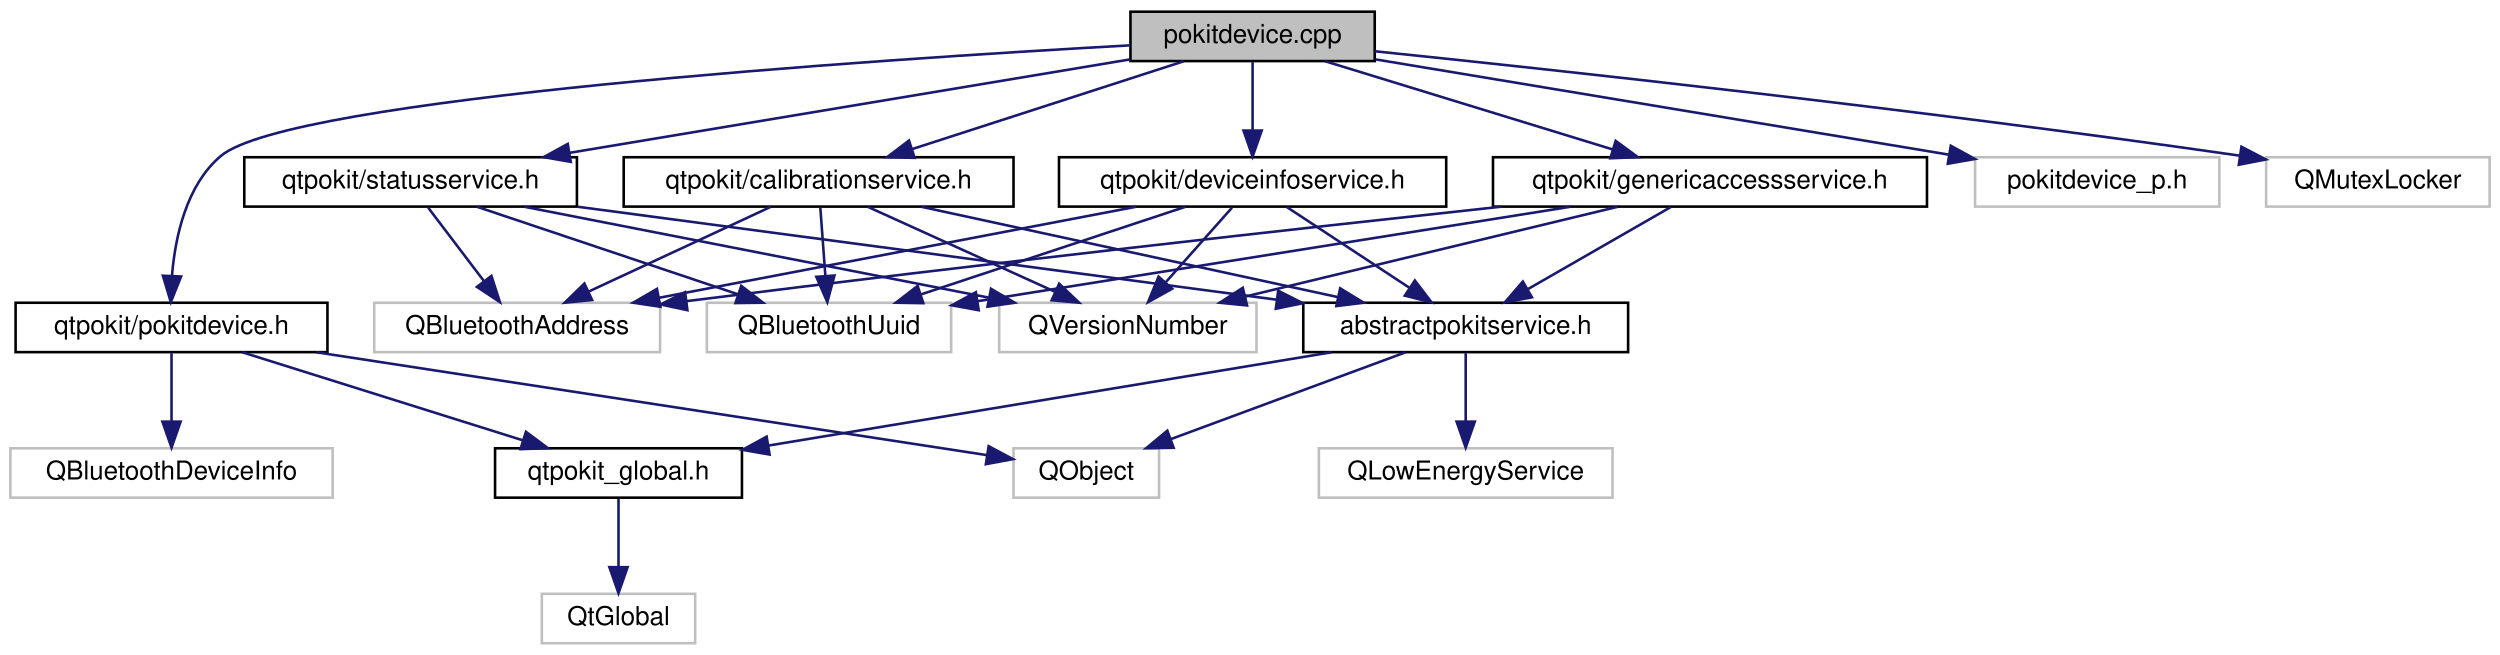
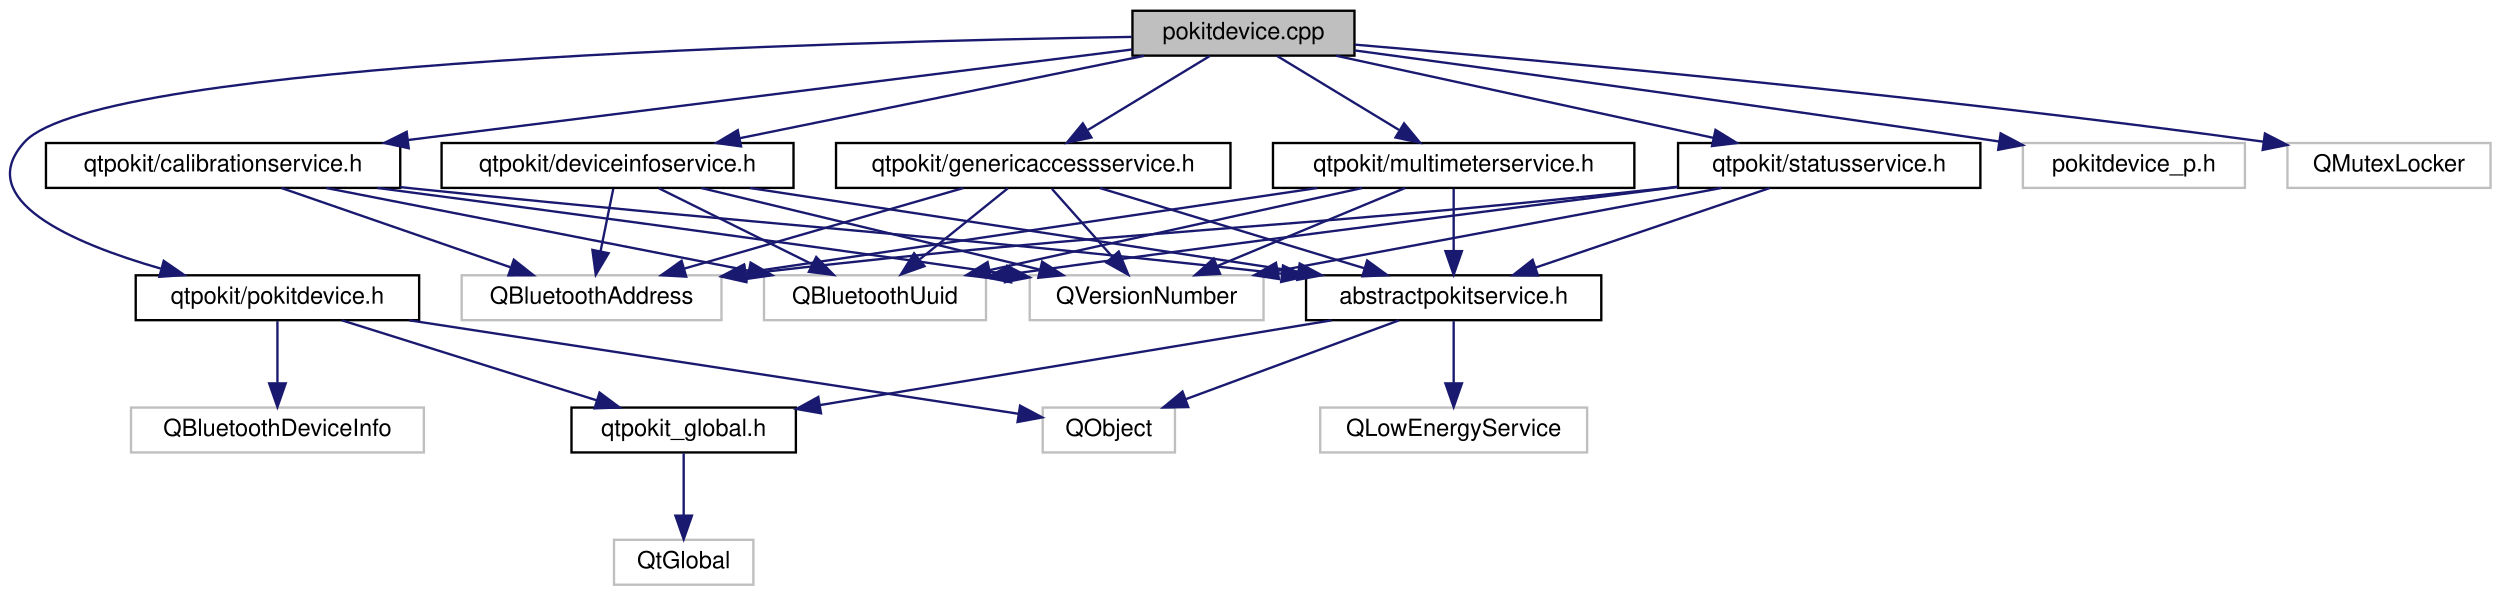
- <svg xmlns="http://www.w3.org/2000/svg" xmlns:xlink="http://www.w3.org/1999/xlink" width="962pt" height="252pt" viewBox="0.00 0.00 962.00 252.00">
+ <svg xmlns="http://www.w3.org/2000/svg" xmlns:xlink="http://www.w3.org/1999/xlink" width="1058pt" height="252pt" viewBox="0.00 0.00 1058.46 252.00">
  <g id="graph0" class="graph" transform="scale(1 1) rotate(0) translate(4 248)">
    <g id="node1" class="node">
      <g id="a_node1">
        <a xlink:title="Defines the PokitDevice and PokitDevicePrivate classes.">
-           <polygon fill="#bfbfbf" stroke="black" points="431,-224.5 431,-243.5 525,-243.5 525,-224.5 431,-224.5" />
-           <text text-anchor="middle" x="478" y="-231.5" font-family="Helvetica,sans-Serif" font-size="10.00">pokitdevice.cpp</text>
+           <polygon fill="#bfbfbf" stroke="black" points="475.46,-224.5 475.46,-243.5 569.46,-243.5 569.46,-224.5 475.46,-224.5" />
+           <text text-anchor="middle" x="522.46" y="-231.5" font-family="Helvetica,sans-Serif" font-size="10.00">pokitdevice.cpp</text>
        </a>
      </g>
    </g>
    <g id="node2" class="node">
      <g id="a_node2">
        <a xlink:href="pokitdevice_8h.html" target="_top" xlink:title="Declares the PokitDevice class.">
-           <polygon fill="none" stroke="black" points="2,-112.5 2,-131.5 122,-131.5 122,-112.5 2,-112.5" />
-           <text text-anchor="middle" x="62" y="-119.5" font-family="Helvetica,sans-Serif" font-size="10.00">qtpokit/pokitdevice.h</text>
+           <polygon fill="none" stroke="black" points="53.46,-112.5 53.46,-131.5 173.46,-131.5 173.46,-112.5 53.46,-112.5" />
+           <text text-anchor="middle" x="113.46" y="-119.5" font-family="Helvetica,sans-Serif" font-size="10.00">qtpokit/pokitdevice.h</text>
        </a>
      </g>
    </g>
    <g id="edge1" class="edge">
-       <path fill="none" stroke="midnightblue" d="M430.9,-230.56C331.52,-225.01 107.34,-210.17 81,-188 67.67,-176.78 63.4,-156.76 62.18,-141.9" />
-       <polygon fill="midnightblue" stroke="midnightblue" points="65.67,-141.6 61.73,-131.76 58.68,-141.91 65.67,-141.6" />
+       <path fill="none" stroke="midnightblue" d="M475.12,-232.43C353.57,-230.49 37.79,-222.18 6.46,-188 -15.92,-163.58 26.25,-145.2 64.06,-134.33" />
+       <polygon fill="midnightblue" stroke="midnightblue" points="65.32,-137.61 74.04,-131.59 63.47,-130.86 65.32,-137.61" />
    </g>
    <g id="node7" class="node">
      <g id="a_node7">
        <a xlink:href="calibrationservice_8h.html" target="_top" xlink:title="Declares the CalibrationService class.">
-           <polygon fill="none" stroke="black" points="236,-168.5 236,-187.5 386,-187.5 386,-168.5 236,-168.5" />
-           <text text-anchor="middle" x="311" y="-175.5" font-family="Helvetica,sans-Serif" font-size="10.00">qtpokit/calibrationservice.h</text>
+           <polygon fill="none" stroke="black" points="15.46,-168.5 15.46,-187.5 165.46,-187.5 165.46,-168.5 15.46,-168.5" />
+           <text text-anchor="middle" x="90.46" y="-175.5" font-family="Helvetica,sans-Serif" font-size="10.00">qtpokit/calibrationservice.h</text>
        </a>
      </g>
    </g>
    <g id="edge6" class="edge">
-       <path fill="none" stroke="midnightblue" d="M451.54,-224.44C423.32,-215.32 378.46,-200.81 347.03,-190.65" />
-       <polygon fill="midnightblue" stroke="midnightblue" points="347.93,-187.26 337.34,-187.52 345.78,-193.92 347.93,-187.26" />
+       <path fill="none" stroke="midnightblue" d="M475.4,-227.12C401.7,-217.91 258.24,-199.97 168.79,-188.79" />
+       <polygon fill="midnightblue" stroke="midnightblue" points="169.05,-185.3 158.7,-187.53 168.18,-192.24 169.05,-185.3" />
    </g>
    <g id="node13" class="node">
      <g id="a_node13">
        <a xlink:href="deviceinfoservice_8h.html" target="_top" xlink:title="Declares the DeviceInfoService class.">
-           <polygon fill="none" stroke="black" points="403.5,-168.5 403.5,-187.5 552.5,-187.5 552.5,-168.5 403.5,-168.5" />
-           <text text-anchor="middle" x="478" y="-175.5" font-family="Helvetica,sans-Serif" font-size="10.00">qtpokit/deviceinfoservice.h</text>
+           <polygon fill="none" stroke="black" points="182.96,-168.5 182.96,-187.5 331.96,-187.5 331.96,-168.5 182.96,-168.5" />
+           <text text-anchor="middle" x="257.46" y="-175.5" font-family="Helvetica,sans-Serif" font-size="10.00">qtpokit/deviceinfoservice.h</text>
        </a>
      </g>
    </g>
    <g id="edge14" class="edge">
-       <path fill="none" stroke="midnightblue" d="M478,-224.08C478,-217.01 478,-206.86 478,-197.99" />
-       <polygon fill="midnightblue" stroke="midnightblue" points="481.5,-197.75 478,-187.75 474.5,-197.75 481.5,-197.75" />
+       <path fill="none" stroke="midnightblue" d="M480.47,-224.44C434.04,-214.98 359.23,-199.74 309.22,-189.55" />
+       <polygon fill="midnightblue" stroke="midnightblue" points="309.75,-186.08 299.25,-187.52 308.35,-192.94 309.75,-186.08" />
    </g>
    <g id="node14" class="node">
      <g id="a_node14">
        <a xlink:href="genericaccessservice_8h.html" target="_top" xlink:title="Declares the GenericAccessService class.">
-           <polygon fill="none" stroke="black" points="570.5,-168.5 570.5,-187.5 737.5,-187.5 737.5,-168.5 570.5,-168.5" />
-           <text text-anchor="middle" x="654" y="-175.5" font-family="Helvetica,sans-Serif" font-size="10.00">qtpokit/genericaccessservice.h</text>
+           <polygon fill="none" stroke="black" points="349.96,-168.5 349.96,-187.5 516.96,-187.5 516.96,-168.5 349.96,-168.5" />
+           <text text-anchor="middle" x="433.46" y="-175.5" font-family="Helvetica,sans-Serif" font-size="10.00">qtpokit/genericaccessservice.h</text>
        </a>
      </g>
    </g>
    <g id="edge19" class="edge">
-       <path fill="none" stroke="midnightblue" d="M505.89,-224.44C535.75,-215.28 583.31,-200.69 616.46,-190.52" />
-       <polygon fill="midnightblue" stroke="midnightblue" points="617.71,-193.8 626.24,-187.52 615.66,-187.1 617.71,-193.8" />
+       <path fill="none" stroke="midnightblue" d="M508.16,-224.32C494.27,-215.9 472.96,-202.97 456.65,-193.07" />
+       <polygon fill="midnightblue" stroke="midnightblue" points="458.09,-189.85 447.72,-187.65 454.45,-195.83 458.09,-189.85" />
    </g>
    <g id="node15" class="node">
      <g id="a_node15">
-         <a xlink:href="statusservice_8h.html" target="_top" xlink:title="Declares the StatusService class.">
-           <polygon fill="none" stroke="black" points="90,-168.5 90,-187.5 218,-187.5 218,-168.5 90,-168.5" />
-           <text text-anchor="middle" x="154" y="-175.5" font-family="Helvetica,sans-Serif" font-size="10.00">qtpokit/statusservice.h</text>
+         <a xlink:href="multimeterservice_8h.html" target="_top" xlink:title="Declares the MultimeterService class.">
+           <polygon fill="none" stroke="black" points="534.96,-168.5 534.96,-187.5 687.96,-187.5 687.96,-168.5 534.96,-168.5" />
+           <text text-anchor="middle" x="611.46" y="-175.5" font-family="Helvetica,sans-Serif" font-size="10.00">qtpokit/multimeterservice.h</text>
        </a>
      </g>
    </g>
    <g id="edge24" class="edge">
-       <path fill="none" stroke="midnightblue" d="M430.89,-225.15C373.95,-215.66 277.99,-199.66 215.32,-189.22" />
-       <polygon fill="midnightblue" stroke="midnightblue" points="215.62,-185.72 205.18,-187.53 214.47,-192.63 215.62,-185.72" />
+       <path fill="none" stroke="midnightblue" d="M536.76,-224.32C550.64,-215.9 571.95,-202.97 588.26,-193.07" />
+       <polygon fill="midnightblue" stroke="midnightblue" points="590.46,-195.83 597.19,-187.65 586.83,-189.85 590.46,-195.83" />
    </g>
    <g id="node16" class="node">
      <g id="a_node16">
-         <a xlink:title=" ">
-           <polygon fill="none" stroke="#bfbfbf" points="756,-168.5 756,-187.5 850,-187.5 850,-168.5 756,-168.5" />
-           <text text-anchor="middle" x="803" y="-175.5" font-family="Helvetica,sans-Serif" font-size="10.00">pokitdevice_p.h</text>
+         <a xlink:href="statusservice_8h.html" target="_top" xlink:title="Declares the StatusService class.">
+           <polygon fill="none" stroke="black" points="706.46,-168.5 706.46,-187.5 834.46,-187.5 834.46,-168.5 706.46,-168.5" />
+           <text text-anchor="middle" x="770.46" y="-175.5" font-family="Helvetica,sans-Serif" font-size="10.00">qtpokit/statusservice.h</text>
        </a>
      </g>
    </g>
    <g id="edge29" class="edge">
-       <path fill="none" stroke="midnightblue" d="M525.26,-225.15C583.71,-215.44 683.15,-198.91 745.83,-188.5" />
-       <polygon fill="midnightblue" stroke="midnightblue" points="746.66,-191.91 755.95,-186.82 745.51,-185 746.66,-191.91" />
+       <path fill="none" stroke="midnightblue" d="M561.75,-224.44C605.02,-215.02 674.63,-199.87 721.43,-189.68" />
+       <polygon fill="midnightblue" stroke="midnightblue" points="722.32,-193.06 731.34,-187.52 720.83,-186.22 722.32,-193.06" />
    </g>
    <g id="node17" class="node">
      <g id="a_node17">
        <a xlink:title=" ">
-           <polygon fill="none" stroke="#bfbfbf" points="868,-168.5 868,-187.5 954,-187.5 954,-168.5 868,-168.5" />
-           <text text-anchor="middle" x="911" y="-175.5" font-family="Helvetica,sans-Serif" font-size="10.00">QMutexLocker</text>
-         </a>
-       </g>
-     </g>
-     <g id="edge30" class="edge">
-       <path fill="none" stroke="midnightblue" d="M525.03,-228.27C595.18,-221.03 731.6,-206.26 857.68,-188.12" />
-       <polygon fill="midnightblue" stroke="midnightblue" points="858.5,-191.54 867.9,-186.64 857.5,-184.61 858.5,-191.54" />
+           <polygon fill="none" stroke="#bfbfbf" points="852.46,-168.5 852.46,-187.5 946.46,-187.5 946.46,-168.5 852.46,-168.5" />
+           <text text-anchor="middle" x="899.46" y="-175.5" font-family="Helvetica,sans-Serif" font-size="10.00">pokitdevice_p.h</text>
+         </a>
+       </g>
+     </g>
+     <g id="edge34" class="edge">
+       <path fill="none" stroke="midnightblue" d="M569.55,-226.7C630.2,-218.52 739.13,-203.6 842.44,-188.13" />
+       <polygon fill="midnightblue" stroke="midnightblue" points="843.04,-191.58 852.41,-186.63 842,-184.65 843.04,-191.58" />
+     </g>
+     <g id="node18" class="node">
+       <g id="a_node18">
+         <a xlink:title=" ">
+           <polygon fill="none" stroke="#bfbfbf" points="964.46,-168.5 964.46,-187.5 1050.46,-187.5 1050.46,-168.5 964.46,-168.5" />
+           <text text-anchor="middle" x="1007.46" y="-175.5" font-family="Helvetica,sans-Serif" font-size="10.00">QMutexLocker</text>
+         </a>
+       </g>
+     </g>
+     <g id="edge35" class="edge">
+       <path fill="none" stroke="midnightblue" d="M569.68,-229.15C647.6,-222.56 808.22,-208.01 954.32,-188.07" />
+       <polygon fill="midnightblue" stroke="midnightblue" points="954.93,-191.52 964.36,-186.69 953.98,-184.59 954.93,-191.52" />
    </g>
    <g id="node3" class="node">
      <g id="a_node3">
        <a xlink:href="qtpokit__global_8h.html" target="_top" xlink:title="Global QtPokit library macros.">
-           <polygon fill="none" stroke="black" points="186.5,-56.5 186.5,-75.5 281.5,-75.5 281.5,-56.5 186.5,-56.5" />
-           <text text-anchor="middle" x="234" y="-63.5" font-family="Helvetica,sans-Serif" font-size="10.00">qtpokit_global.h</text>
+           <polygon fill="none" stroke="black" points="237.96,-56.5 237.96,-75.5 332.96,-75.5 332.96,-56.5 237.96,-56.5" />
+           <text text-anchor="middle" x="285.46" y="-63.5" font-family="Helvetica,sans-Serif" font-size="10.00">qtpokit_global.h</text>
        </a>
      </g>
    </g>
    <g id="edge2" class="edge">
-       <path fill="none" stroke="midnightblue" d="M89.25,-112.44C118.44,-103.28 164.92,-88.69 197.31,-78.52" />
-       <polygon fill="midnightblue" stroke="midnightblue" points="198.38,-81.85 206.87,-75.52 196.28,-75.17 198.38,-81.85" />
+       <path fill="none" stroke="midnightblue" d="M140.71,-112.44C169.9,-103.28 216.38,-88.69 248.77,-78.52" />
+       <polygon fill="midnightblue" stroke="midnightblue" points="249.84,-81.85 258.33,-75.52 247.74,-75.17 249.84,-81.85" />
    </g>
    <g id="node5" class="node">
      <g id="a_node5">
        <a xlink:title=" ">
-           <polygon fill="none" stroke="#bfbfbf" points="0,-56.5 0,-75.5 124,-75.5 124,-56.5 0,-56.5" />
-           <text text-anchor="middle" x="62" y="-63.5" font-family="Helvetica,sans-Serif" font-size="10.00">QBluetoothDeviceInfo</text>
+           <polygon fill="none" stroke="#bfbfbf" points="51.46,-56.5 51.46,-75.5 175.46,-75.5 175.46,-56.5 51.46,-56.5" />
+           <text text-anchor="middle" x="113.46" y="-63.5" font-family="Helvetica,sans-Serif" font-size="10.00">QBluetoothDeviceInfo</text>
        </a>
      </g>
    </g>
    <g id="edge4" class="edge">
-       <path fill="none" stroke="midnightblue" d="M62,-112.08C62,-105.01 62,-94.86 62,-85.99" />
-       <polygon fill="midnightblue" stroke="midnightblue" points="65.5,-85.75 62,-75.75 58.5,-85.75 65.5,-85.75" />
+       <path fill="none" stroke="midnightblue" d="M113.46,-112.08C113.46,-105.01 113.46,-94.86 113.46,-85.99" />
+       <polygon fill="midnightblue" stroke="midnightblue" points="116.96,-85.75 113.46,-75.75 109.96,-85.75 116.96,-85.75" />
    </g>
    <g id="node6" class="node">
      <g id="a_node6">
        <a xlink:title=" ">
-           <polygon fill="none" stroke="#bfbfbf" points="386,-56.5 386,-75.5 442,-75.5 442,-56.5 386,-56.5" />
-           <text text-anchor="middle" x="414" y="-63.5" font-family="Helvetica,sans-Serif" font-size="10.00">QObject</text>
+           <polygon fill="none" stroke="#bfbfbf" points="437.46,-56.5 437.46,-75.5 493.46,-75.5 493.46,-56.5 437.46,-56.5" />
+           <text text-anchor="middle" x="465.46" y="-63.5" font-family="Helvetica,sans-Serif" font-size="10.00">QObject</text>
        </a>
      </g>
    </g>
    <g id="edge5" class="edge">
-       <path fill="none" stroke="midnightblue" d="M117.78,-112.44C189.79,-101.4 313.26,-82.45 375.6,-72.89" />
-       <polygon fill="midnightblue" stroke="midnightblue" points="376.43,-76.31 385.78,-71.33 375.36,-69.39 376.43,-76.31" />
+       <path fill="none" stroke="midnightblue" d="M169.23,-112.44C241.25,-101.4 364.72,-82.45 427.05,-72.89" />
+       <polygon fill="midnightblue" stroke="midnightblue" points="427.88,-76.31 437.24,-71.33 426.82,-69.39 427.88,-76.31" />
    </g>
    <g id="node4" class="node">
      <g id="a_node4">
        <a xlink:title=" ">
-           <polygon fill="none" stroke="#bfbfbf" points="204.5,-0.5 204.5,-19.5 263.5,-19.5 263.5,-0.5 204.5,-0.5" />
-           <text text-anchor="middle" x="234" y="-7.5" font-family="Helvetica,sans-Serif" font-size="10.00">QtGlobal</text>
+           <polygon fill="none" stroke="#bfbfbf" points="255.96,-0.5 255.96,-19.5 314.96,-19.5 314.96,-0.5 255.96,-0.5" />
+           <text text-anchor="middle" x="285.46" y="-7.5" font-family="Helvetica,sans-Serif" font-size="10.00">QtGlobal</text>
        </a>
      </g>
    </g>
    <g id="edge3" class="edge">
-       <path fill="none" stroke="midnightblue" d="M234,-56.08C234,-49.01 234,-38.86 234,-29.99" />
-       <polygon fill="midnightblue" stroke="midnightblue" points="237.5,-29.75 234,-19.75 230.5,-29.75 237.5,-29.75" />
+       <path fill="none" stroke="midnightblue" d="M285.46,-56.08C285.46,-49.01 285.46,-38.86 285.46,-29.99" />
+       <polygon fill="midnightblue" stroke="midnightblue" points="288.96,-29.75 285.46,-19.75 281.96,-29.75 288.96,-29.75" />
    </g>
    <g id="node8" class="node">
      <g id="a_node8">
        <a xlink:href="abstractpokitservice_8h.html" target="_top" xlink:title="Declares the AbstractPokitService class.">
-           <polygon fill="none" stroke="black" points="497.5,-112.5 497.5,-131.5 622.5,-131.5 622.5,-112.5 497.5,-112.5" />
-           <text text-anchor="middle" x="560" y="-119.5" font-family="Helvetica,sans-Serif" font-size="10.00">abstractpokitservice.h</text>
+           <polygon fill="none" stroke="black" points="548.96,-112.5 548.96,-131.5 673.96,-131.5 673.96,-112.5 548.96,-112.5" />
+           <text text-anchor="middle" x="611.46" y="-119.5" font-family="Helvetica,sans-Serif" font-size="10.00">abstractpokitservice.h</text>
        </a>
      </g>
    </g>
    <g id="edge7" class="edge">
-       <path fill="none" stroke="midnightblue" d="M350.45,-168.44C393.89,-159.02 463.79,-143.87 510.78,-133.68" />
-       <polygon fill="midnightblue" stroke="midnightblue" points="511.7,-137.06 520.73,-131.52 510.22,-130.22 511.7,-137.06" />
+       <path fill="none" stroke="midnightblue" d="M165.55,-168.82C168.22,-168.54 170.86,-168.27 173.46,-168 333.14,-151.51 375.85,-150.35 538.38,-132.21" />
+       <polygon fill="midnightblue" stroke="midnightblue" points="539.2,-135.64 548.75,-131.05 538.42,-128.68 539.2,-135.64" />
    </g>
    <g id="node10" class="node">
      <g id="a_node10">
        <a xlink:title=" ">
-           <polygon fill="none" stroke="#bfbfbf" points="140,-112.5 140,-131.5 250,-131.5 250,-112.5 140,-112.5" />
-           <text text-anchor="middle" x="195" y="-119.5" font-family="Helvetica,sans-Serif" font-size="10.00">QBluetoothAddress</text>
+           <polygon fill="none" stroke="#bfbfbf" points="191.46,-112.5 191.46,-131.5 301.46,-131.5 301.46,-112.5 191.46,-112.5" />
+           <text text-anchor="middle" x="246.46" y="-119.5" font-family="Helvetica,sans-Serif" font-size="10.00">QBluetoothAddress</text>
        </a>
      </g>
    </g>
    <g id="edge11" class="edge">
-       <path fill="none" stroke="midnightblue" d="M292.62,-168.44C273.78,-159.68 244.27,-145.94 222.62,-135.86" />
-       <polygon fill="midnightblue" stroke="midnightblue" points="223.84,-132.56 213.29,-131.52 220.88,-138.91 223.84,-132.56" />
+       <path fill="none" stroke="midnightblue" d="M115.18,-168.44C141.3,-159.4 182.72,-145.06 212.03,-134.92" />
+       <polygon fill="midnightblue" stroke="midnightblue" points="213.55,-138.1 221.85,-131.52 211.26,-131.48 213.55,-138.1" />
    </g>
    <g id="node11" class="node">
      <g id="a_node11">
        <a xlink:title=" ">
-           <polygon fill="none" stroke="#bfbfbf" points="268,-112.5 268,-131.5 362,-131.5 362,-112.5 268,-112.5" />
-           <text text-anchor="middle" x="315" y="-119.5" font-family="Helvetica,sans-Serif" font-size="10.00">QBluetoothUuid</text>
+           <polygon fill="none" stroke="#bfbfbf" points="319.46,-112.5 319.46,-131.5 413.46,-131.5 413.46,-112.5 319.46,-112.5" />
+           <text text-anchor="middle" x="366.46" y="-119.5" font-family="Helvetica,sans-Serif" font-size="10.00">QBluetoothUuid</text>
        </a>
      </g>
    </g>
    <g id="edge12" class="edge">
-       <path fill="none" stroke="midnightblue" d="M311.66,-168.08C312.18,-161.01 312.94,-150.86 313.59,-141.99" />
-       <polygon fill="midnightblue" stroke="midnightblue" points="317.1,-141.98 314.35,-131.75 310.12,-141.47 317.1,-141.98" />
+       <path fill="none" stroke="midnightblue" d="M134.19,-168.44C182.64,-158.96 260.79,-143.67 312.87,-133.48" />
+       <polygon fill="midnightblue" stroke="midnightblue" points="313.79,-136.87 322.93,-131.52 312.44,-130 313.79,-136.87" />
    </g>
    <g id="node12" class="node">
      <g id="a_node12">
        <a xlink:title=" ">
-           <polygon fill="none" stroke="#bfbfbf" points="380.5,-112.5 380.5,-131.5 479.5,-131.5 479.5,-112.5 380.5,-112.5" />
-           <text text-anchor="middle" x="430" y="-119.5" font-family="Helvetica,sans-Serif" font-size="10.00">QVersionNumber</text>
+           <polygon fill="none" stroke="#bfbfbf" points="431.96,-112.5 431.96,-131.5 530.96,-131.5 530.96,-112.5 431.96,-112.5" />
+           <text text-anchor="middle" x="481.46" y="-119.5" font-family="Helvetica,sans-Serif" font-size="10.00">QVersionNumber</text>
        </a>
      </g>
    </g>
    <g id="edge13" class="edge">
-       <path fill="none" stroke="midnightblue" d="M329.86,-168.44C349.27,-159.64 379.73,-145.81 401.96,-135.72" />
-       <polygon fill="midnightblue" stroke="midnightblue" points="403.57,-138.84 411.23,-131.52 400.68,-132.46 403.57,-138.84" />
+       <path fill="none" stroke="midnightblue" d="M155.7,-168.48C220.46,-159.96 322.83,-146.28 421.72,-132.09" />
+       <polygon fill="midnightblue" stroke="midnightblue" points="422.49,-135.51 431.89,-130.62 421.49,-128.58 422.49,-135.51" />
    </g>
    <g id="edge8" class="edge">
-       <path fill="none" stroke="midnightblue" d="M508.34,-112.44C449.33,-102.67 353.02,-86.71 291.62,-76.54" />
-       <polygon fill="midnightblue" stroke="midnightblue" points="292.14,-73.08 281.7,-74.9 291,-79.99 292.14,-73.08" />
+       <path fill="none" stroke="midnightblue" d="M559.8,-112.44C500.79,-102.67 404.47,-86.71 343.08,-76.54" />
+       <polygon fill="midnightblue" stroke="midnightblue" points="343.6,-73.08 333.16,-74.9 342.45,-79.99 343.6,-73.08" />
    </g>
    <g id="edge10" class="edge">
-       <path fill="none" stroke="midnightblue" d="M536.87,-112.44C512.52,-103.44 473.99,-89.19 446.58,-79.05" />
-       <polygon fill="midnightblue" stroke="midnightblue" points="447.62,-75.7 437.03,-75.52 445.19,-82.27 447.62,-75.7" />
+       <path fill="none" stroke="midnightblue" d="M588.32,-112.44C563.97,-103.44 525.45,-89.19 498.03,-79.05" />
+       <polygon fill="midnightblue" stroke="midnightblue" points="499.08,-75.7 488.48,-75.52 496.65,-82.27 499.08,-75.7" />
    </g>
    <g id="node9" class="node">
      <g id="a_node9">
        <a xlink:title=" ">
-           <polygon fill="none" stroke="#bfbfbf" points="503.5,-56.5 503.5,-75.5 616.5,-75.5 616.5,-56.5 503.5,-56.5" />
-           <text text-anchor="middle" x="560" y="-63.5" font-family="Helvetica,sans-Serif" font-size="10.00">QLowEnergyService</text>
+           <polygon fill="none" stroke="#bfbfbf" points="554.96,-56.5 554.96,-75.5 667.96,-75.5 667.96,-56.5 554.96,-56.5" />
+           <text text-anchor="middle" x="611.46" y="-63.5" font-family="Helvetica,sans-Serif" font-size="10.00">QLowEnergyService</text>
        </a>
      </g>
    </g>
    <g id="edge9" class="edge">
-       <path fill="none" stroke="midnightblue" d="M560,-112.08C560,-105.01 560,-94.86 560,-85.99" />
-       <polygon fill="midnightblue" stroke="midnightblue" points="563.5,-85.75 560,-75.75 556.5,-85.75 563.5,-85.75" />
+       <path fill="none" stroke="midnightblue" d="M611.46,-112.08C611.46,-105.01 611.46,-94.86 611.46,-85.99" />
+       <polygon fill="midnightblue" stroke="midnightblue" points="614.96,-85.75 611.46,-75.75 607.96,-85.75 614.96,-85.75" />
    </g>
    <g id="edge15" class="edge">
-       <path fill="none" stroke="midnightblue" d="M491.17,-168.32C503.85,-159.98 523.23,-147.21 538.21,-137.35" />
-       <polygon fill="midnightblue" stroke="midnightblue" points="540.43,-140.08 546.86,-131.65 536.58,-134.23 540.43,-140.08" />
+       <path fill="none" stroke="midnightblue" d="M313.55,-168.44C376.6,-158.83 478.85,-143.23 545.63,-133.04" />
+       <polygon fill="midnightblue" stroke="midnightblue" points="546.27,-136.48 555.63,-131.52 545.21,-129.56 546.27,-136.48" />
    </g>
    <g id="edge16" class="edge">
-       <path fill="none" stroke="midnightblue" d="M433.16,-168.44C383.38,-158.94 303.02,-143.61 249.61,-133.42" />
-       <polygon fill="midnightblue" stroke="midnightblue" points="250.11,-129.95 239.63,-131.52 248.8,-136.83 250.11,-129.95" />
+       <path fill="none" stroke="midnightblue" d="M255.64,-168.08C254.18,-160.93 252.09,-150.64 250.26,-141.69" />
+       <polygon fill="midnightblue" stroke="midnightblue" points="253.66,-140.85 248.24,-131.75 246.81,-142.25 253.66,-140.85" />
    </g>
    <g id="edge17" class="edge">
-       <path fill="none" stroke="midnightblue" d="M452.17,-168.44C424.75,-159.36 381.22,-144.94 350.57,-134.78" />
-       <polygon fill="midnightblue" stroke="midnightblue" points="351.3,-131.34 340.71,-131.52 349.1,-137.98 351.3,-131.34" />
+       <path fill="none" stroke="midnightblue" d="M274.97,-168.32C292.53,-159.62 319.79,-146.12 339.99,-136.11" />
+       <polygon fill="midnightblue" stroke="midnightblue" points="341.58,-139.23 348.99,-131.65 338.47,-132.96 341.58,-139.23" />
    </g>
    <g id="edge18" class="edge">
-       <path fill="none" stroke="midnightblue" d="M470.07,-168.08C463.15,-160.3 452.93,-148.8 444.55,-139.37" />
-       <polygon fill="midnightblue" stroke="midnightblue" points="447.04,-136.9 437.78,-131.75 441.81,-141.55 447.04,-136.9" />
+       <path fill="none" stroke="midnightblue" d="M292.95,-168.44C331.78,-159.08 394.11,-144.06 436.37,-133.87" />
+       <polygon fill="midnightblue" stroke="midnightblue" points="437.23,-137.26 446.13,-131.52 435.59,-130.46 437.23,-137.26" />
    </g>
    <g id="edge20" class="edge">
-       <path fill="none" stroke="midnightblue" d="M638.9,-168.32C624.1,-159.82 601.31,-146.73 584.02,-136.8" />
-       <polygon fill="midnightblue" stroke="midnightblue" points="585.48,-133.6 575.07,-131.65 581.99,-139.67 585.48,-133.6" />
+       <path fill="none" stroke="midnightblue" d="M461.66,-168.44C491.87,-159.28 539.97,-144.69 573.49,-134.52" />
+       <polygon fill="midnightblue" stroke="midnightblue" points="574.83,-137.77 583.38,-131.52 572.8,-131.07 574.83,-137.77" />
    </g>
    <g id="edge21" class="edge">
-       <path fill="none" stroke="midnightblue" d="M573.73,-168.48C496.13,-160.1 374.96,-146.64 260.17,-132.12" />
-       <polygon fill="midnightblue" stroke="midnightblue" points="260.51,-128.64 250.15,-130.85 259.63,-135.58 260.51,-128.64" />
+       <path fill="none" stroke="midnightblue" d="M403.83,-168.44C371.96,-159.24 321.12,-144.56 285.89,-134.39" />
+       <polygon fill="midnightblue" stroke="midnightblue" points="286.53,-130.93 275.95,-131.52 284.58,-137.65 286.53,-130.93" />
    </g>
    <g id="edge22" class="edge">
-       <path fill="none" stroke="midnightblue" d="M600.28,-168.44C537.99,-158.52 435.74,-142.23 372.06,-132.09" />
-       <polygon fill="midnightblue" stroke="midnightblue" points="372.61,-128.63 362.18,-130.52 371.51,-135.55 372.61,-128.63" />
+       <path fill="none" stroke="midnightblue" d="M422.69,-168.32C412.69,-160.26 397.57,-148.08 385.53,-138.37" />
+       <polygon fill="midnightblue" stroke="midnightblue" points="387.4,-135.38 377.42,-131.83 383.01,-140.83 387.4,-135.38" />
    </g>
    <g id="edge23" class="edge">
-       <path fill="none" stroke="midnightblue" d="M618.51,-168.44C579.68,-159.08 517.34,-144.06 475.08,-133.87" />
-       <polygon fill="midnightblue" stroke="midnightblue" points="475.87,-130.46 465.33,-131.52 474.23,-137.26 475.87,-130.46" />
+       <path fill="none" stroke="midnightblue" d="M441.38,-168.08C448.3,-160.3 458.52,-148.8 466.91,-139.37" />
+       <polygon fill="midnightblue" stroke="midnightblue" points="469.65,-141.55 473.68,-131.75 464.42,-136.9 469.65,-141.55" />
    </g>
    <g id="edge25" class="edge">
-       <path fill="none" stroke="midnightblue" d="M218.33,-168.44C291.52,-158.71 410.76,-142.85 487.26,-132.67" />
-       <polygon fill="midnightblue" stroke="midnightblue" points="487.85,-136.13 497.3,-131.34 486.93,-129.19 487.85,-136.13" />
+       <path fill="none" stroke="midnightblue" d="M611.46,-168.08C611.46,-161.01 611.46,-150.86 611.46,-141.99" />
+       <polygon fill="midnightblue" stroke="midnightblue" points="614.96,-141.75 611.46,-131.75 607.96,-141.75 614.96,-141.75" />
    </g>
    <g id="edge26" class="edge">
-       <path fill="none" stroke="midnightblue" d="M160.77,-168.08C166.56,-160.46 175.06,-149.26 182.14,-139.94" />
-       <polygon fill="midnightblue" stroke="midnightblue" points="185.1,-141.83 188.36,-131.75 179.52,-137.6 185.1,-141.83" />
+       <path fill="none" stroke="midnightblue" d="M553.62,-168.44C487.85,-158.71 380.69,-142.86 311.91,-132.68" />
+       <polygon fill="midnightblue" stroke="midnightblue" points="312.04,-129.16 301.63,-131.16 311.01,-136.09 312.04,-129.16" />
    </g>
    <g id="edge27" class="edge">
-       <path fill="none" stroke="midnightblue" d="M179.51,-168.44C206.6,-159.36 249.59,-144.94 279.87,-134.78" />
-       <polygon fill="midnightblue" stroke="midnightblue" points="281.24,-138.01 289.61,-131.52 279.01,-131.38 281.24,-138.01" />
+       <path fill="none" stroke="midnightblue" d="M572.64,-168.44C529.9,-159.02 461.12,-143.87 414.89,-133.68" />
+       <polygon fill="midnightblue" stroke="midnightblue" points="415.61,-130.25 405.1,-131.52 414.11,-137.09 415.61,-130.25" />
    </g>
    <g id="edge28" class="edge">
-       <path fill="none" stroke="midnightblue" d="M197.73,-168.44C246.18,-158.96 324.33,-143.67 376.42,-133.48" />
-       <polygon fill="midnightblue" stroke="midnightblue" points="377.33,-136.87 386.47,-131.52 375.99,-130 377.33,-136.87" />
+       <path fill="none" stroke="midnightblue" d="M590.86,-168.44C569.46,-159.56 535.78,-145.56 511.43,-135.45" />
+       <polygon fill="midnightblue" stroke="midnightblue" points="512.54,-132.12 501.96,-131.52 509.85,-138.58 512.54,-132.12" />
+     </g>
+     <g id="edge30" class="edge">
+       <path fill="none" stroke="midnightblue" d="M745.26,-168.44C718.51,-159.36 676.05,-144.94 646.15,-134.78" />
+       <polygon fill="midnightblue" stroke="midnightblue" points="647.13,-131.42 636.53,-131.52 644.88,-138.05 647.13,-131.42" />
+     </g>
+     <g id="edge31" class="edge">
+       <path fill="none" stroke="midnightblue" d="M706.37,-168.99C703.36,-168.65 700.38,-168.32 697.46,-168 528.99,-149.78 483.74,-151.94 311.75,-132.1" />
+       <polygon fill="midnightblue" stroke="midnightblue" points="311.93,-128.6 301.59,-130.92 311.12,-135.55 311.93,-128.6" />
+     </g>
+     <g id="edge32" class="edge">
+       <path fill="none" stroke="midnightblue" d="M706.2,-168.88C625.67,-158.67 491.08,-141.49 423.9,-132.02" />
+       <polygon fill="midnightblue" stroke="midnightblue" points="424.11,-128.51 413.72,-130.57 423.12,-135.44 424.11,-128.51" />
+     </g>
+     <g id="edge33" class="edge">
+       <path fill="none" stroke="midnightblue" d="M724.66,-168.44C673.72,-158.92 591.42,-143.55 536.88,-133.36" />
+       <polygon fill="midnightblue" stroke="midnightblue" points="537.51,-129.91 527.04,-131.52 536.22,-136.79 537.51,-129.91" />
    </g>
  </g>
</svg>
